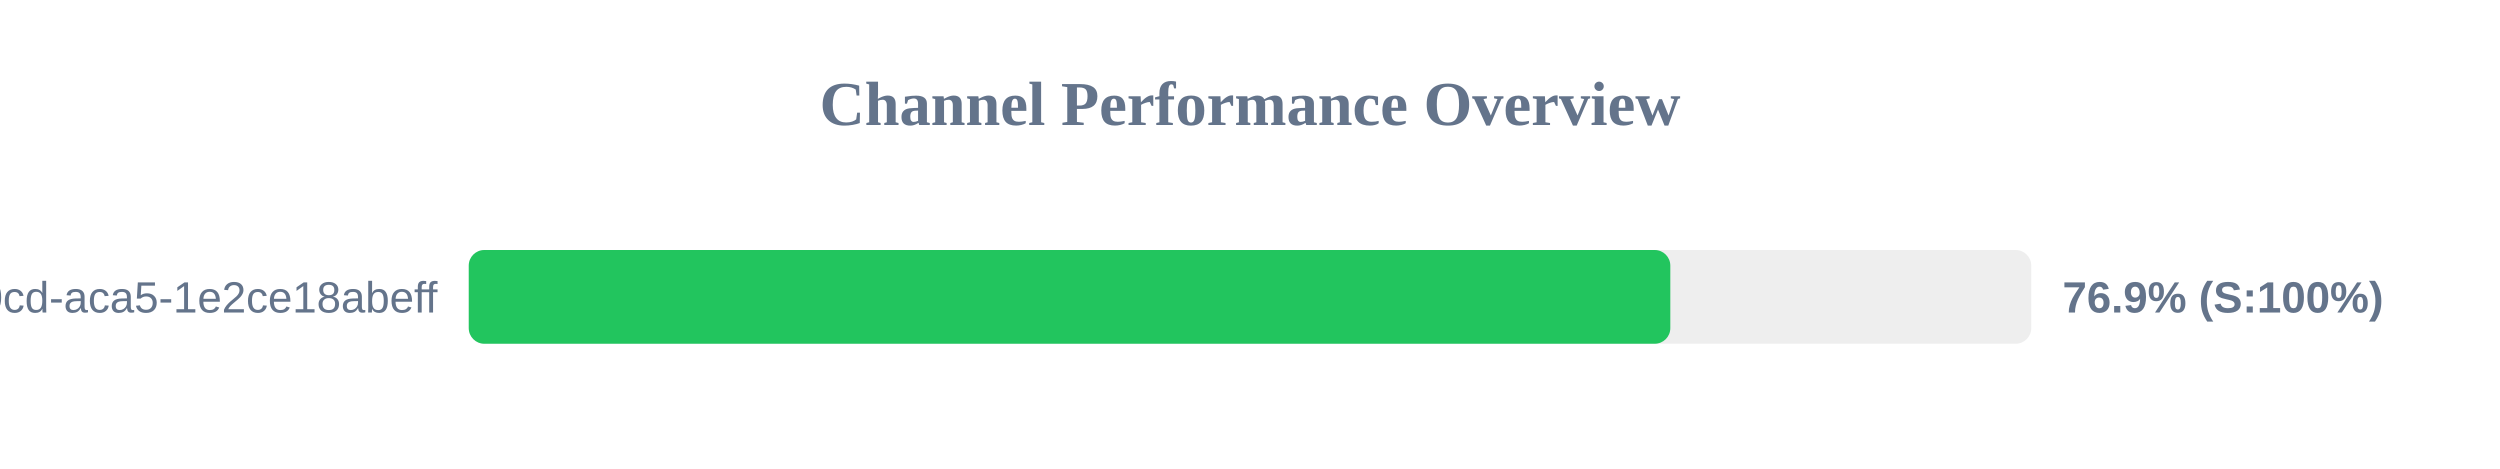
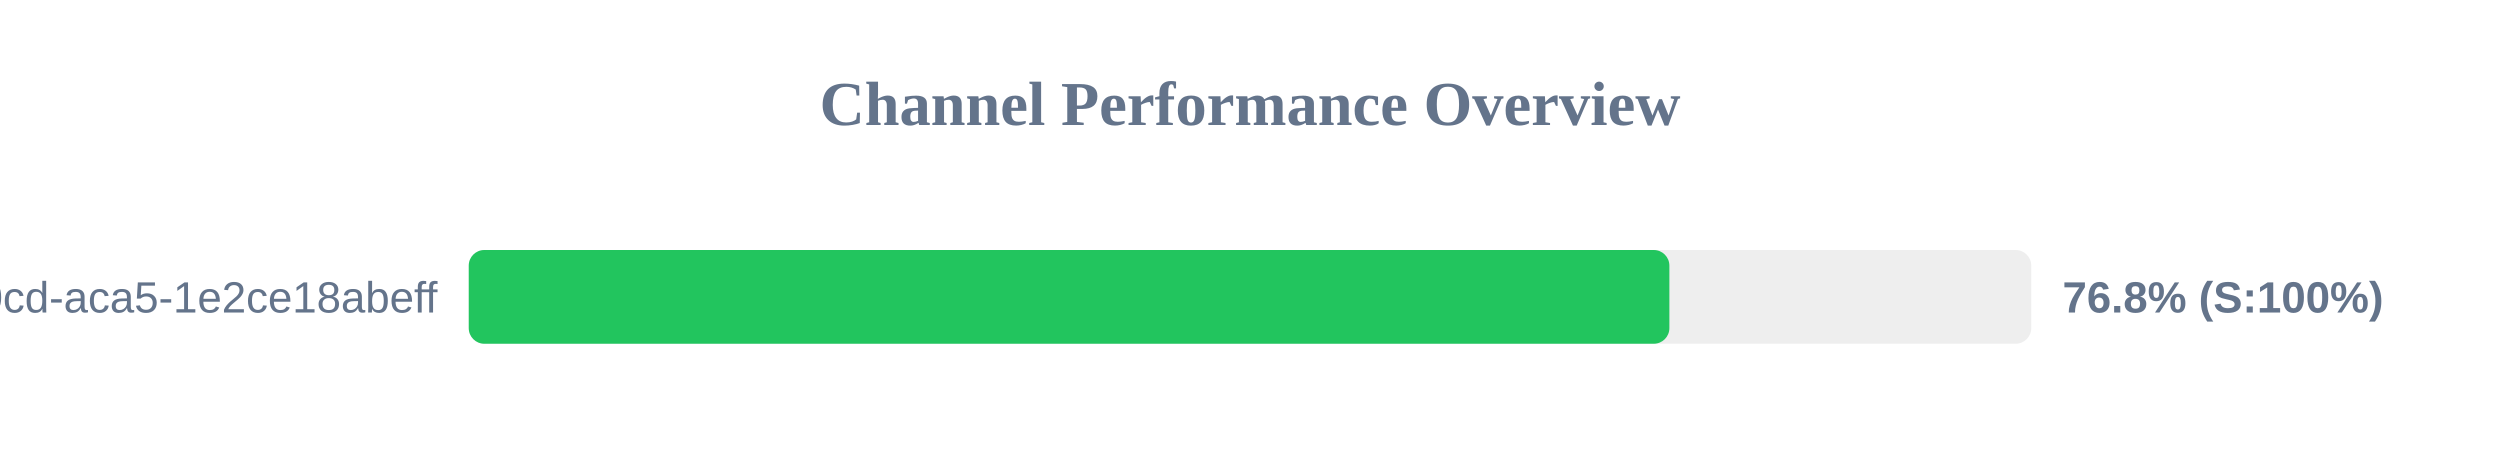
<svg xmlns="http://www.w3.org/2000/svg" width="800" height="150" version="1.1">
  <style>
        .row { font: 14px Arial; fill: #64748b; }
        .score { font: bold 14px Arial; fill: #64748b; }
    </style>
  <text x="400" y="40" text-anchor="middle" font-size="20px" font-weight="bold" fill="#64748b">Channel Performance Overview</text>
  <rect x="150" y="80" width="500" height="30" fill="#eee" rx="5" />
-   <rect x="150" y="80" width="384.5" height="30" fill="#22c55e" rx="5" />
+   <rect x="150" y="80" width="384.2" height="30" fill="#22c55e" rx="5" />
  <text x="140" y="100" text-anchor="end" class="row">?uuid=ebbeef45-0fd8-40cd-aca5-1e2ce18abeff</text>
-   <text x="660" y="100" text-anchor="start" class="score">76.9% (S:100%)</text>
+   <text x="660" y="100" text-anchor="start" class="score">76.8% (S:100%)</text>
</svg>
